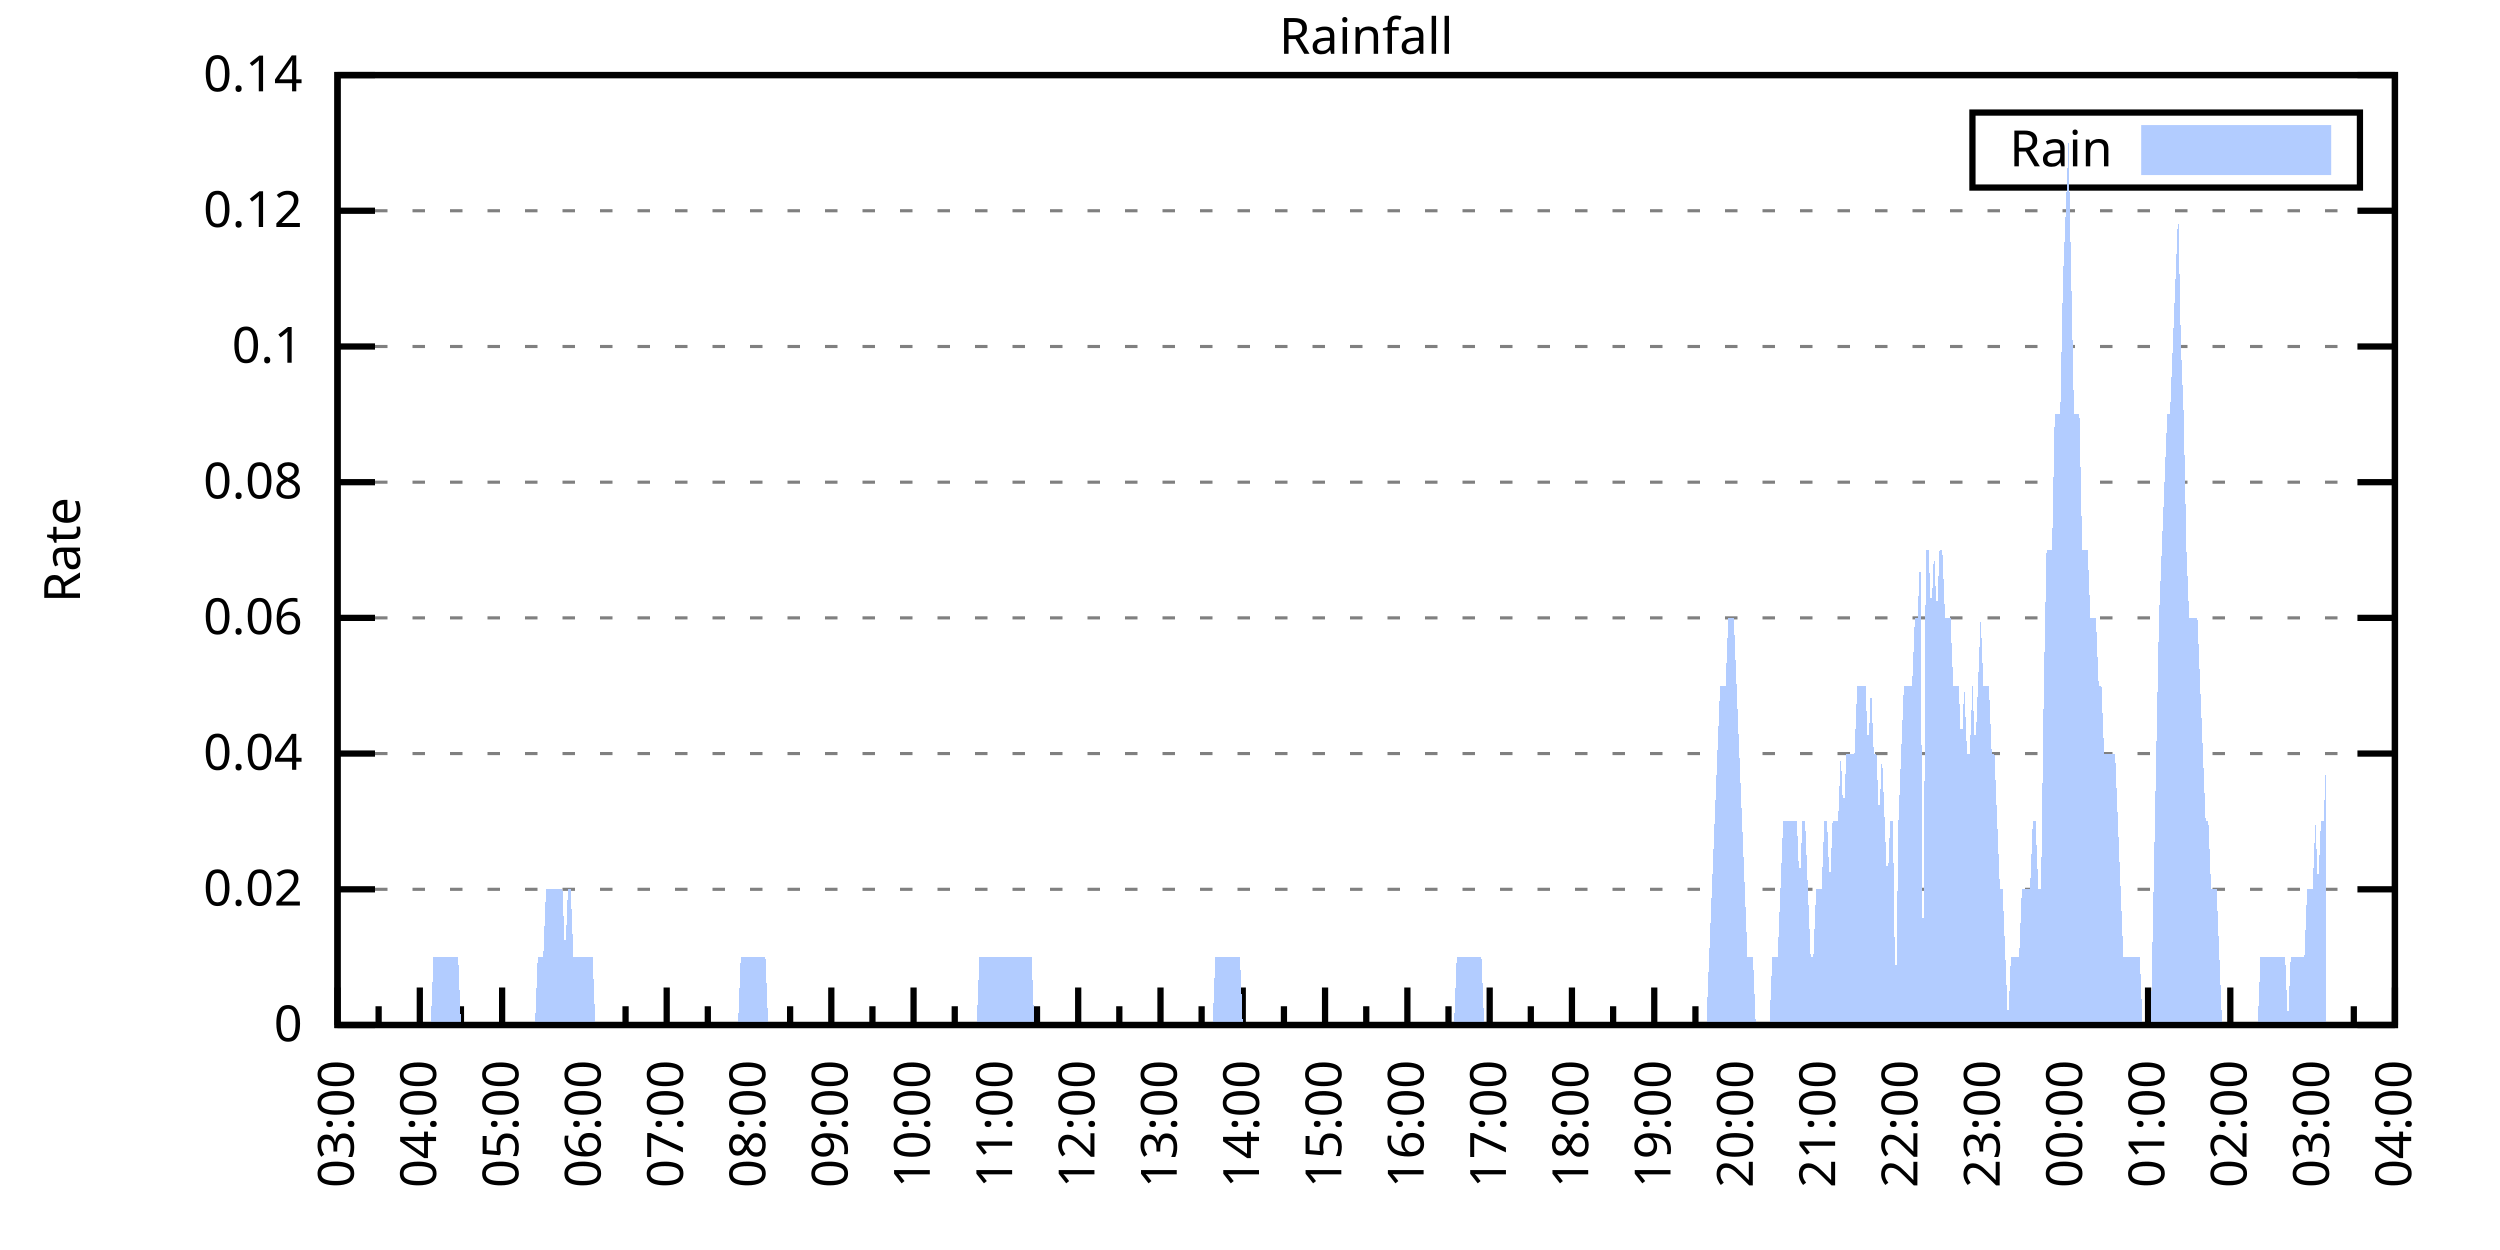
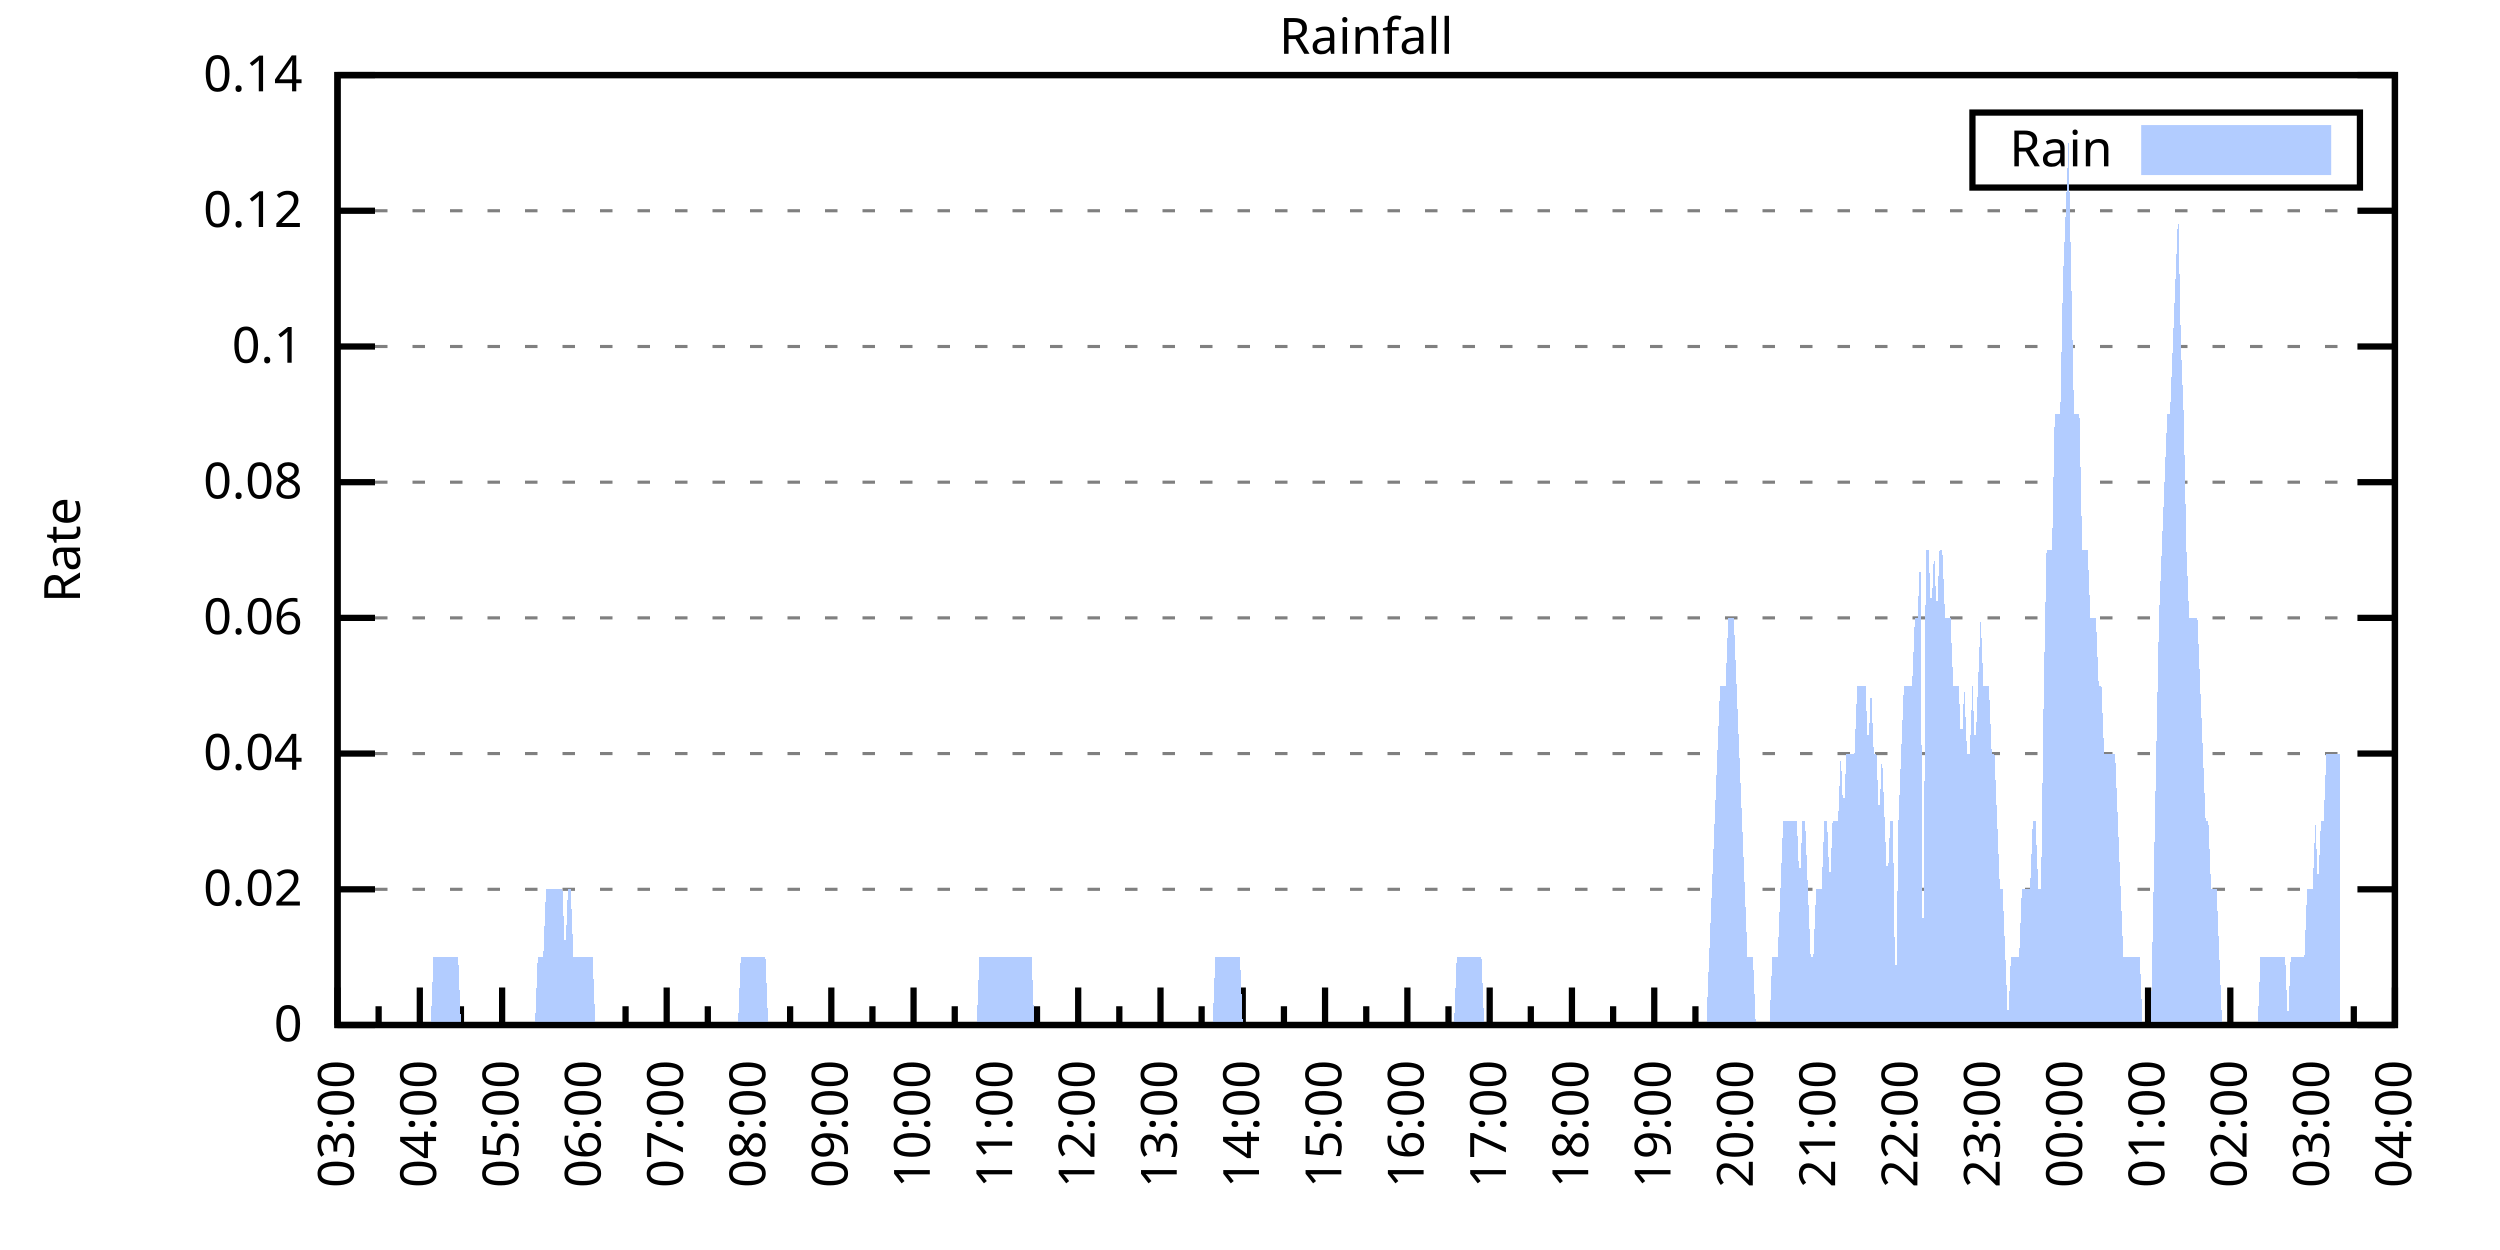
<svg xmlns="http://www.w3.org/2000/svg" xmlns:xlink="http://www.w3.org/1999/xlink" width="400" height="200" viewBox="0 0 400 200">
  <g id="gnuplot_canvas">
    <rect x="0" y="0" width="400" height="200" fill="none" />
    <defs>
      <circle id="gpDot" r="0.5" stroke-width="0.5" stroke="currentColor" />
      <path id="gpPt0" stroke-width="0.333" stroke="currentColor" d="M-1,0 h2 M0,-1 v2" />
      <path id="gpPt1" stroke-width="0.333" stroke="currentColor" d="M-1,-1 L1,1 M1,-1 L-1,1" />
      <path id="gpPt2" stroke-width="0.333" stroke="currentColor" d="M-1,0 L1,0 M0,-1 L0,1 M-1,-1 L1,1 M-1,1 L1,-1" />
      <rect id="gpPt3" stroke-width="0.333" stroke="currentColor" x="-1" y="-1" width="2" height="2" />
      <rect id="gpPt4" stroke-width="0.333" stroke="currentColor" fill="currentColor" x="-1" y="-1" width="2" height="2" />
      <circle id="gpPt5" stroke-width="0.333" stroke="currentColor" cx="0" cy="0" r="1" />
      <use xlink:href="#gpPt5" id="gpPt6" fill="currentColor" stroke="none" />
      <path id="gpPt7" stroke-width="0.333" stroke="currentColor" d="M0,-1.33 L-1.33,0.67 L1.33,0.67 z" />
      <use xlink:href="#gpPt7" id="gpPt8" fill="currentColor" stroke="none" />
      <use xlink:href="#gpPt7" id="gpPt9" stroke="currentColor" transform="rotate(180)" />
      <use xlink:href="#gpPt9" id="gpPt10" fill="currentColor" stroke="none" />
      <use xlink:href="#gpPt3" id="gpPt11" stroke="currentColor" transform="rotate(45)" />
      <use xlink:href="#gpPt11" id="gpPt12" fill="currentColor" stroke="none" />
      <path id="gpPt13" stroke-width="0.333" stroke="currentColor" d="M0,1.330 L1.265,0.411 L0.782,-1.067 L-0.782,-1.076 L-1.265,0.411 z" />
      <use xlink:href="#gpPt13" id="gpPt14" fill="currentColor" stroke="none" />
      <filter id="textbox" filterUnits="objectBoundingBox" x="0" y="0" height="1" width="1">
        <feFlood flood-color="white" flood-opacity="1" result="bgnd" />
        <feComposite in="SourceGraphic" in2="bgnd" operator="atop" />
      </filter>
      <filter id="greybox" filterUnits="objectBoundingBox" x="0" y="0" height="1" width="1">
        <feFlood flood-color="lightgrey" flood-opacity="1" result="grey" />
        <feComposite in="SourceGraphic" in2="grey" operator="atop" />
      </filter>
    </defs>
    <g fill="none" color="white" stroke="currentColor" stroke-width="1.00" stroke-linecap="butt" stroke-linejoin="miter">
</g>
    <g fill="none" color="black" stroke="currentColor" stroke-width="1.00" stroke-linecap="butt" stroke-linejoin="miter">
      <g stroke="none" shape-rendering="crispEdges">
        <polygon fill="rgb(255, 255, 255)" points="54.00,164.00 383.18,164.00 383.18,12.02 54.00,12.02 " />
      </g>
    </g>
    <g fill="none" color="black" stroke="currentColor" stroke-width="1.00" stroke-linecap="butt" stroke-linejoin="miter">
</g>
    <g fill="none" color="black" stroke="black" stroke-width="0.50" stroke-linecap="butt" stroke-linejoin="miter">
</g>
    <g fill="none" color="gray" stroke="currentColor" stroke-width="0.50" stroke-linecap="butt" stroke-linejoin="miter">
      <path stroke="gray" stroke-dasharray="2,4" class="gridline" d="M54.00,164.00 L383.19,164.00  " />
    </g>
    <g fill="none" color="gray" stroke="gray" stroke-width="1.00" stroke-linecap="butt" stroke-linejoin="miter">
</g>
    <g fill="none" color="black" stroke="currentColor" stroke-width="1.00" stroke-linecap="butt" stroke-linejoin="miter">
      <path stroke="black" d="M54.00,164.00 L60.00,164.00 M383.19,164.00 L377.19,164.00  " />
      <g transform="translate(48.40,166.60)" stroke="none" fill="black" font-family="Sans" font-size="8.00" text-anchor="end">
        <text>
          <tspan font-family="Sans"> 0</tspan>
        </text>
      </g>
    </g>
    <g fill="none" color="black" stroke="currentColor" stroke-width="1.00" stroke-linecap="butt" stroke-linejoin="miter">
</g>
    <g fill="none" color="black" stroke="black" stroke-width="0.50" stroke-linecap="butt" stroke-linejoin="miter">
</g>
    <g fill="none" color="gray" stroke="currentColor" stroke-width="0.50" stroke-linecap="butt" stroke-linejoin="miter">
      <path stroke="gray" stroke-dasharray="2,4" class="gridline" d="M54.00,142.29 L383.19,142.29  " />
    </g>
    <g fill="none" color="gray" stroke="gray" stroke-width="1.00" stroke-linecap="butt" stroke-linejoin="miter">
</g>
    <g fill="none" color="black" stroke="currentColor" stroke-width="1.00" stroke-linecap="butt" stroke-linejoin="miter">
      <path stroke="black" d="M54.00,142.29 L60.00,142.29 M383.19,142.29 L377.19,142.29  " />
      <g transform="translate(48.40,144.89)" stroke="none" fill="black" font-family="Sans" font-size="8.00" text-anchor="end">
        <text>
          <tspan font-family="Sans"> 0.02</tspan>
        </text>
      </g>
    </g>
    <g fill="none" color="black" stroke="currentColor" stroke-width="1.00" stroke-linecap="butt" stroke-linejoin="miter">
</g>
    <g fill="none" color="black" stroke="black" stroke-width="0.50" stroke-linecap="butt" stroke-linejoin="miter">
</g>
    <g fill="none" color="gray" stroke="currentColor" stroke-width="0.50" stroke-linecap="butt" stroke-linejoin="miter">
      <path stroke="gray" stroke-dasharray="2,4" class="gridline" d="M54.00,120.57 L383.19,120.57  " />
    </g>
    <g fill="none" color="gray" stroke="gray" stroke-width="1.00" stroke-linecap="butt" stroke-linejoin="miter">
</g>
    <g fill="none" color="black" stroke="currentColor" stroke-width="1.00" stroke-linecap="butt" stroke-linejoin="miter">
      <path stroke="black" d="M54.00,120.57 L60.00,120.57 M383.19,120.57 L377.19,120.57  " />
      <g transform="translate(48.40,123.17)" stroke="none" fill="black" font-family="Sans" font-size="8.00" text-anchor="end">
        <text>
          <tspan font-family="Sans"> 0.04</tspan>
        </text>
      </g>
    </g>
    <g fill="none" color="black" stroke="currentColor" stroke-width="1.00" stroke-linecap="butt" stroke-linejoin="miter">
</g>
    <g fill="none" color="black" stroke="black" stroke-width="0.50" stroke-linecap="butt" stroke-linejoin="miter">
</g>
    <g fill="none" color="gray" stroke="currentColor" stroke-width="0.50" stroke-linecap="butt" stroke-linejoin="miter">
      <path stroke="gray" stroke-dasharray="2,4" class="gridline" d="M54.00,98.86 L383.19,98.86  " />
    </g>
    <g fill="none" color="gray" stroke="gray" stroke-width="1.00" stroke-linecap="butt" stroke-linejoin="miter">
</g>
    <g fill="none" color="black" stroke="currentColor" stroke-width="1.00" stroke-linecap="butt" stroke-linejoin="miter">
      <path stroke="black" d="M54.00,98.86 L60.00,98.86 M383.19,98.86 L377.19,98.86  " />
      <g transform="translate(48.40,101.46)" stroke="none" fill="black" font-family="Sans" font-size="8.00" text-anchor="end">
        <text>
          <tspan font-family="Sans"> 0.06</tspan>
        </text>
      </g>
    </g>
    <g fill="none" color="black" stroke="currentColor" stroke-width="1.00" stroke-linecap="butt" stroke-linejoin="miter">
</g>
    <g fill="none" color="black" stroke="black" stroke-width="0.50" stroke-linecap="butt" stroke-linejoin="miter">
</g>
    <g fill="none" color="gray" stroke="currentColor" stroke-width="0.50" stroke-linecap="butt" stroke-linejoin="miter">
      <path stroke="gray" stroke-dasharray="2,4" class="gridline" d="M54.00,77.15 L383.19,77.15  " />
    </g>
    <g fill="none" color="gray" stroke="gray" stroke-width="1.00" stroke-linecap="butt" stroke-linejoin="miter">
</g>
    <g fill="none" color="black" stroke="currentColor" stroke-width="1.00" stroke-linecap="butt" stroke-linejoin="miter">
      <path stroke="black" d="M54.00,77.15 L60.00,77.15 M383.19,77.15 L377.19,77.15  " />
      <g transform="translate(48.40,79.75)" stroke="none" fill="black" font-family="Sans" font-size="8.00" text-anchor="end">
        <text>
          <tspan font-family="Sans"> 0.08</tspan>
        </text>
      </g>
    </g>
    <g fill="none" color="black" stroke="currentColor" stroke-width="1.00" stroke-linecap="butt" stroke-linejoin="miter">
</g>
    <g fill="none" color="black" stroke="black" stroke-width="0.50" stroke-linecap="butt" stroke-linejoin="miter">
</g>
    <g fill="none" color="gray" stroke="currentColor" stroke-width="0.50" stroke-linecap="butt" stroke-linejoin="miter">
      <path stroke="gray" stroke-dasharray="2,4" class="gridline" d="M54.00,55.44 L383.19,55.44  " />
    </g>
    <g fill="none" color="gray" stroke="gray" stroke-width="1.00" stroke-linecap="butt" stroke-linejoin="miter">
</g>
    <g fill="none" color="black" stroke="currentColor" stroke-width="1.00" stroke-linecap="butt" stroke-linejoin="miter">
      <path stroke="black" d="M54.00,55.44 L60.00,55.44 M383.19,55.44 L377.19,55.44  " />
      <g transform="translate(48.40,58.04)" stroke="none" fill="black" font-family="Sans" font-size="8.00" text-anchor="end">
        <text>
          <tspan font-family="Sans"> 0.1</tspan>
        </text>
      </g>
    </g>
    <g fill="none" color="black" stroke="currentColor" stroke-width="1.00" stroke-linecap="butt" stroke-linejoin="miter">
</g>
    <g fill="none" color="black" stroke="black" stroke-width="0.50" stroke-linecap="butt" stroke-linejoin="miter">
</g>
    <g fill="none" color="gray" stroke="currentColor" stroke-width="0.50" stroke-linecap="butt" stroke-linejoin="miter">
      <path stroke="gray" stroke-dasharray="2,4" class="gridline" d="M54.00,33.72 L383.19,33.72  " />
    </g>
    <g fill="none" color="gray" stroke="gray" stroke-width="1.00" stroke-linecap="butt" stroke-linejoin="miter">
</g>
    <g fill="none" color="black" stroke="currentColor" stroke-width="1.00" stroke-linecap="butt" stroke-linejoin="miter">
      <path stroke="black" d="M54.00,33.72 L60.00,33.72 M383.19,33.72 L377.19,33.72  " />
      <g transform="translate(48.40,36.32)" stroke="none" fill="black" font-family="Sans" font-size="8.00" text-anchor="end">
        <text>
          <tspan font-family="Sans"> 0.12</tspan>
        </text>
      </g>
    </g>
    <g fill="none" color="black" stroke="currentColor" stroke-width="1.00" stroke-linecap="butt" stroke-linejoin="miter">
</g>
    <g fill="none" color="black" stroke="black" stroke-width="0.50" stroke-linecap="butt" stroke-linejoin="miter">
</g>
    <g fill="none" color="gray" stroke="currentColor" stroke-width="0.50" stroke-linecap="butt" stroke-linejoin="miter">
      <path stroke="gray" stroke-dasharray="2,4" class="gridline" d="M54.00,12.01 L383.19,12.01  " />
    </g>
    <g fill="none" color="gray" stroke="gray" stroke-width="1.00" stroke-linecap="butt" stroke-linejoin="miter">
</g>
    <g fill="none" color="black" stroke="currentColor" stroke-width="1.00" stroke-linecap="butt" stroke-linejoin="miter">
      <path stroke="black" d="M54.00,12.01 L60.00,12.01 M383.19,12.01 L377.19,12.01  " />
      <g transform="translate(48.40,14.61)" stroke="none" fill="black" font-family="Sans" font-size="8.00" text-anchor="end">
        <text>
          <tspan font-family="Sans"> 0.14</tspan>
        </text>
      </g>
    </g>
    <g fill="none" color="black" stroke="currentColor" stroke-width="1.00" stroke-linecap="butt" stroke-linejoin="miter">
      <path stroke="black" d="M54.00,164.00 L54.00,158.00  " />
      <g transform="translate(56.60,169.60) rotate(270)" stroke="none" fill="black" font-family="Sans" font-size="8.00" text-anchor="end">
        <text>
          <tspan font-family="Sans">03:00</tspan>
        </text>
      </g>
    </g>
    <g fill="none" color="black" stroke="currentColor" stroke-width="1.00" stroke-linecap="butt" stroke-linejoin="miter">
      <path stroke="black" d="M60.58,164.00 L60.58,161.00 M67.17,164.00 L67.17,158.00  " />
      <g transform="translate(69.77,169.60) rotate(270)" stroke="none" fill="black" font-family="Sans" font-size="8.00" text-anchor="end">
        <text>
          <tspan font-family="Sans">04:00</tspan>
        </text>
      </g>
    </g>
    <g fill="none" color="black" stroke="currentColor" stroke-width="1.00" stroke-linecap="butt" stroke-linejoin="miter">
      <path stroke="black" d="M73.75,164.00 L73.75,161.00 M80.34,164.00 L80.34,158.00  " />
      <g transform="translate(82.94,169.60) rotate(270)" stroke="none" fill="black" font-family="Sans" font-size="8.00" text-anchor="end">
        <text>
          <tspan font-family="Sans">05:00</tspan>
        </text>
      </g>
    </g>
    <g fill="none" color="black" stroke="currentColor" stroke-width="1.00" stroke-linecap="butt" stroke-linejoin="miter">
      <path stroke="black" d="M86.92,164.00 L86.92,161.00 M93.50,164.00 L93.50,158.00  " />
      <g transform="translate(96.10,169.60) rotate(270)" stroke="none" fill="black" font-family="Sans" font-size="8.00" text-anchor="end">
        <text>
          <tspan font-family="Sans">06:00</tspan>
        </text>
      </g>
    </g>
    <g fill="none" color="black" stroke="currentColor" stroke-width="1.00" stroke-linecap="butt" stroke-linejoin="miter">
      <path stroke="black" d="M100.09,164.00 L100.09,161.00 M106.67,164.00 L106.67,158.00  " />
      <g transform="translate(109.27,169.60) rotate(270)" stroke="none" fill="black" font-family="Sans" font-size="8.00" text-anchor="end">
        <text>
          <tspan font-family="Sans">07:00</tspan>
        </text>
      </g>
    </g>
    <g fill="none" color="black" stroke="currentColor" stroke-width="1.00" stroke-linecap="butt" stroke-linejoin="miter">
      <path stroke="black" d="M113.25,164.00 L113.25,161.00 M119.84,164.00 L119.84,158.00  " />
      <g transform="translate(122.44,169.60) rotate(270)" stroke="none" fill="black" font-family="Sans" font-size="8.00" text-anchor="end">
        <text>
          <tspan font-family="Sans">08:00</tspan>
        </text>
      </g>
    </g>
    <g fill="none" color="black" stroke="currentColor" stroke-width="1.00" stroke-linecap="butt" stroke-linejoin="miter">
      <path stroke="black" d="M126.42,164.00 L126.42,161.00 M133.01,164.00 L133.01,158.00  " />
      <g transform="translate(135.61,169.60) rotate(270)" stroke="none" fill="black" font-family="Sans" font-size="8.00" text-anchor="end">
        <text>
          <tspan font-family="Sans">09:00</tspan>
        </text>
      </g>
    </g>
    <g fill="none" color="black" stroke="currentColor" stroke-width="1.00" stroke-linecap="butt" stroke-linejoin="miter">
      <path stroke="black" d="M139.59,164.00 L139.59,161.00 M146.17,164.00 L146.17,158.00  " />
      <g transform="translate(148.77,169.60) rotate(270)" stroke="none" fill="black" font-family="Sans" font-size="8.00" text-anchor="end">
        <text>
          <tspan font-family="Sans">10:00</tspan>
        </text>
      </g>
    </g>
    <g fill="none" color="black" stroke="currentColor" stroke-width="1.00" stroke-linecap="butt" stroke-linejoin="miter">
      <path stroke="black" d="M152.76,164.00 L152.76,161.00 M159.34,164.00 L159.34,158.00  " />
      <g transform="translate(161.94,169.60) rotate(270)" stroke="none" fill="black" font-family="Sans" font-size="8.00" text-anchor="end">
        <text>
          <tspan font-family="Sans">11:00</tspan>
        </text>
      </g>
    </g>
    <g fill="none" color="black" stroke="currentColor" stroke-width="1.00" stroke-linecap="butt" stroke-linejoin="miter">
      <path stroke="black" d="M165.92,164.00 L165.92,161.00 M172.51,164.00 L172.51,158.00  " />
      <g transform="translate(175.11,169.60) rotate(270)" stroke="none" fill="black" font-family="Sans" font-size="8.00" text-anchor="end">
        <text>
          <tspan font-family="Sans">12:00</tspan>
        </text>
      </g>
    </g>
    <g fill="none" color="black" stroke="currentColor" stroke-width="1.00" stroke-linecap="butt" stroke-linejoin="miter">
      <path stroke="black" d="M179.09,164.00 L179.09,161.00 M185.68,164.00 L185.68,158.00  " />
      <g transform="translate(188.28,169.60) rotate(270)" stroke="none" fill="black" font-family="Sans" font-size="8.00" text-anchor="end">
        <text>
          <tspan font-family="Sans">13:00</tspan>
        </text>
      </g>
    </g>
    <g fill="none" color="black" stroke="currentColor" stroke-width="1.00" stroke-linecap="butt" stroke-linejoin="miter">
      <path stroke="black" d="M192.26,164.00 L192.26,161.00 M198.84,164.00 L198.84,158.00  " />
      <g transform="translate(201.44,169.60) rotate(270)" stroke="none" fill="black" font-family="Sans" font-size="8.00" text-anchor="end">
        <text>
          <tspan font-family="Sans">14:00</tspan>
        </text>
      </g>
    </g>
    <g fill="none" color="black" stroke="currentColor" stroke-width="1.00" stroke-linecap="butt" stroke-linejoin="miter">
      <path stroke="black" d="M205.43,164.00 L205.43,161.00 M212.01,164.00 L212.01,158.00  " />
      <g transform="translate(214.61,169.60) rotate(270)" stroke="none" fill="black" font-family="Sans" font-size="8.00" text-anchor="end">
        <text>
          <tspan font-family="Sans">15:00</tspan>
        </text>
      </g>
    </g>
    <g fill="none" color="black" stroke="currentColor" stroke-width="1.00" stroke-linecap="butt" stroke-linejoin="miter">
      <path stroke="black" d="M218.60,164.00 L218.60,161.00 M225.18,164.00 L225.18,158.00  " />
      <g transform="translate(227.78,169.60) rotate(270)" stroke="none" fill="black" font-family="Sans" font-size="8.00" text-anchor="end">
        <text>
          <tspan font-family="Sans">16:00</tspan>
        </text>
      </g>
    </g>
    <g fill="none" color="black" stroke="currentColor" stroke-width="1.00" stroke-linecap="butt" stroke-linejoin="miter">
      <path stroke="black" d="M231.76,164.00 L231.76,161.00 M238.35,164.00 L238.35,158.00  " />
      <g transform="translate(240.95,169.60) rotate(270)" stroke="none" fill="black" font-family="Sans" font-size="8.00" text-anchor="end">
        <text>
          <tspan font-family="Sans">17:00</tspan>
        </text>
      </g>
    </g>
    <g fill="none" color="black" stroke="currentColor" stroke-width="1.00" stroke-linecap="butt" stroke-linejoin="miter">
      <path stroke="black" d="M244.93,164.00 L244.93,161.00 M251.51,164.00 L251.51,158.00  " />
      <g transform="translate(254.11,169.60) rotate(270)" stroke="none" fill="black" font-family="Sans" font-size="8.00" text-anchor="end">
        <text>
          <tspan font-family="Sans">18:00</tspan>
        </text>
      </g>
    </g>
    <g fill="none" color="black" stroke="currentColor" stroke-width="1.00" stroke-linecap="butt" stroke-linejoin="miter">
      <path stroke="black" d="M258.10,164.00 L258.10,161.00 M264.68,164.00 L264.68,158.00  " />
      <g transform="translate(267.28,169.60) rotate(270)" stroke="none" fill="black" font-family="Sans" font-size="8.00" text-anchor="end">
        <text>
          <tspan font-family="Sans">19:00</tspan>
        </text>
      </g>
    </g>
    <g fill="none" color="black" stroke="currentColor" stroke-width="1.00" stroke-linecap="butt" stroke-linejoin="miter">
      <path stroke="black" d="M271.27,164.00 L271.27,161.00 M277.85,164.00 L277.85,158.00  " />
      <g transform="translate(280.45,169.60) rotate(270)" stroke="none" fill="black" font-family="Sans" font-size="8.00" text-anchor="end">
        <text>
          <tspan font-family="Sans">20:00</tspan>
        </text>
      </g>
    </g>
    <g fill="none" color="black" stroke="currentColor" stroke-width="1.00" stroke-linecap="butt" stroke-linejoin="miter">
      <path stroke="black" d="M284.43,164.00 L284.43,161.00 M291.02,164.00 L291.02,158.00  " />
      <g transform="translate(293.62,169.60) rotate(270)" stroke="none" fill="black" font-family="Sans" font-size="8.00" text-anchor="end">
        <text>
          <tspan font-family="Sans">21:00</tspan>
        </text>
      </g>
    </g>
    <g fill="none" color="black" stroke="currentColor" stroke-width="1.00" stroke-linecap="butt" stroke-linejoin="miter">
      <path stroke="black" d="M297.60,164.00 L297.60,161.00 M304.18,164.00 L304.18,158.00  " />
      <g transform="translate(306.78,169.60) rotate(270)" stroke="none" fill="black" font-family="Sans" font-size="8.00" text-anchor="end">
        <text>
          <tspan font-family="Sans">22:00</tspan>
        </text>
      </g>
    </g>
    <g fill="none" color="black" stroke="currentColor" stroke-width="1.00" stroke-linecap="butt" stroke-linejoin="miter">
      <path stroke="black" d="M310.77,164.00 L310.77,161.00 M317.35,164.00 L317.35,158.00  " />
      <g transform="translate(319.95,169.60) rotate(270)" stroke="none" fill="black" font-family="Sans" font-size="8.00" text-anchor="end">
        <text>
          <tspan font-family="Sans">23:00</tspan>
        </text>
      </g>
    </g>
    <g fill="none" color="black" stroke="currentColor" stroke-width="1.00" stroke-linecap="butt" stroke-linejoin="miter">
      <path stroke="black" d="M323.94,164.00 L323.94,161.00 M330.52,164.00 L330.52,158.00  " />
      <g transform="translate(333.12,169.60) rotate(270)" stroke="none" fill="black" font-family="Sans" font-size="8.00" text-anchor="end">
        <text>
          <tspan font-family="Sans">00:00</tspan>
        </text>
      </g>
    </g>
    <g fill="none" color="black" stroke="currentColor" stroke-width="1.00" stroke-linecap="butt" stroke-linejoin="miter">
      <path stroke="black" d="M337.10,164.00 L337.10,161.00 M343.69,164.00 L343.69,158.00  " />
      <g transform="translate(346.29,169.60) rotate(270)" stroke="none" fill="black" font-family="Sans" font-size="8.00" text-anchor="end">
        <text>
          <tspan font-family="Sans">01:00</tspan>
        </text>
      </g>
    </g>
    <g fill="none" color="black" stroke="currentColor" stroke-width="1.00" stroke-linecap="butt" stroke-linejoin="miter">
      <path stroke="black" d="M350.27,164.00 L350.27,161.00 M356.85,164.00 L356.85,158.00  " />
      <g transform="translate(359.45,169.60) rotate(270)" stroke="none" fill="black" font-family="Sans" font-size="8.00" text-anchor="end">
        <text>
          <tspan font-family="Sans">02:00</tspan>
        </text>
      </g>
    </g>
    <g fill="none" color="black" stroke="currentColor" stroke-width="1.00" stroke-linecap="butt" stroke-linejoin="miter">
      <path stroke="black" d="M363.44,164.00 L363.44,161.00 M370.02,164.00 L370.02,158.00  " />
      <g transform="translate(372.62,169.60) rotate(270)" stroke="none" fill="black" font-family="Sans" font-size="8.00" text-anchor="end">
        <text>
          <tspan font-family="Sans">03:00</tspan>
        </text>
      </g>
    </g>
    <g fill="none" color="black" stroke="currentColor" stroke-width="1.00" stroke-linecap="butt" stroke-linejoin="miter">
      <path stroke="black" d="M376.61,164.00 L376.61,161.00 M383.19,164.00 L383.19,158.00  " />
      <g transform="translate(385.79,169.60) rotate(270)" stroke="none" fill="black" font-family="Sans" font-size="8.00" text-anchor="end">
        <text>
          <tspan font-family="Sans">04:00</tspan>
        </text>
      </g>
    </g>
    <g fill="none" color="black" stroke="currentColor" stroke-width="1.00" stroke-linecap="butt" stroke-linejoin="miter">
</g>
    <g fill="none" color="black" stroke="currentColor" stroke-width="1.00" stroke-linecap="butt" stroke-linejoin="miter">
      <path stroke="black" d="M54.00,12.01 L54.00,164.00 L383.19,164.00 L383.19,12.01 L54.00,12.01 Z  " />
    </g>
    <g fill="none" color="black" stroke="currentColor" stroke-width="1.00" stroke-linecap="butt" stroke-linejoin="miter">
      <g transform="translate(12.80,88.01) rotate(270)" stroke="none" fill="black" font-family="Sans" font-size="8.00" text-anchor="middle">
        <text>
          <tspan font-family="Sans">Rate</tspan>
        </text>
      </g>
    </g>
    <g fill="none" color="black" stroke="currentColor" stroke-width="1.00" stroke-linecap="butt" stroke-linejoin="miter">
</g>
    <g fill="none" color="black" stroke="currentColor" stroke-width="1.00" stroke-linecap="butt" stroke-linejoin="miter">
      <path stroke="black" d="M315.59,30.01 L315.59,18.01 L377.59,18.01 L377.59,30.01 L315.59,30.01 Z  " />
    </g>
    <g id="Rainfall_plot_1">
      <g fill="none" color="white" stroke="black" stroke-width="2.00" stroke-linecap="butt" stroke-linejoin="miter">
</g>
      <g fill="none" color="black" stroke="currentColor" stroke-width="2.00" stroke-linecap="butt" stroke-linejoin="miter">
        <g transform="translate(337.99,26.61)" stroke="none" fill="black" font-family="Sans" font-size="8.00" text-anchor="end">
          <text>
            <tspan font-family="Sans">Rain</tspan>
          </text>
        </g>
      </g>
      <g fill="none" color="black" stroke="currentColor" stroke-width="2.00" stroke-linecap="butt" stroke-linejoin="miter">
        <g stroke="none" shape-rendering="crispEdges">
          <polygon fill="rgb(178, 204, 255)" points="343.59,27.01 371.99,27.01 371.99,21.01 343.59,21.01 " />
        </g>
        <path stroke="rgb(178, 204, 255)" d="M343.59,27.01 L371.99,27.01 L371.99,21.01 L343.59,21.01 L343.59,27.01 Z  " />
      </g>
      <g fill="none" color="black" stroke="currentColor" stroke-width="2.00" stroke-linecap="butt" stroke-linejoin="miter">
        <g stroke="none" shape-rendering="crispEdges">
-           <polygon fill="rgb(178, 204, 255)" points="56.63,164.00 57.07,164.00 57.51,164.00 57.95,164.00 58.39,164.00 58.83,164.00 59.27,164.00 59.71,164.00 60.14,164.00 60.58,164.00 61.02,164.00 61.46,164.00 61.90,164.00 62.34,164.00 62.78,164.00 63.22,164.00 63.66,164.00 64.10,164.00 64.53,164.00 64.97,164.00 65.41,164.00 65.85,164.00 66.29,164.00 66.73,164.00 67.17,164.00 67.61,164.00 68.05,164.00 68.48,164.00 68.92,164.00 69.36,153.14 69.80,153.14 70.24,153.14 70.68,153.14 71.12,153.14 71.56,153.14 72.00,153.14 72.43,153.14 72.87,153.14 73.31,153.14 73.75,164.00 74.19,164.00 74.63,164.00 75.07,164.00 75.51,164.00 75.95,164.00 76.38,164.00 76.82,164.00 77.26,164.00 77.70,164.00 78.14,164.00 78.58,164.00 79.02,164.00 79.46,164.00 79.90,164.00 80.34,164.00 80.77,164.00 81.21,164.00 81.65,164.00 82.09,164.00 82.53,164.00 82.97,164.00 83.41,164.00 83.85,164.00 84.29,164.00 84.72,164.00 85.16,164.00 85.60,164.00 86.04,153.14 86.48,153.14 86.92,153.14 87.36,142.29 87.80,142.29 88.24,142.29 88.67,142.29 89.11,142.29 89.55,142.29 89.99,142.29 90.43,153.14 90.87,142.29 91.31,142.29 91.75,153.14 92.19,153.14 92.62,153.14 93.06,153.14 93.50,153.14 93.94,153.14 94.38,153.14 94.82,153.14 95.26,164.00 95.70,164.00 96.14,164.00 96.58,164.00 97.01,164.00 97.45,164.00 97.89,164.00 98.33,164.00 98.77,164.00 99.21,164.00 99.65,164.00 100.09,164.00 100.53,164.00 100.96,164.00 101.40,164.00 101.84,164.00 102.28,164.00 102.72,164.00 103.16,164.00 103.60,164.00 104.04,164.00 104.48,164.00 104.91,164.00 105.35,164.00 105.79,164.00 106.23,164.00 106.67,164.00 107.11,164.00 107.55,164.00 107.99,164.00 108.43,164.00 108.87,164.00 109.30,164.00 109.74,164.00 110.18,164.00 110.62,164.00 111.06,164.00 111.50,164.00 111.94,164.00 112.38,164.00 112.82,164.00 113.25,164.00 113.69,164.00 114.13,164.00 114.57,164.00 115.01,164.00 115.45,164.00 115.89,164.00 116.33,164.00 116.77,164.00 117.20,164.00 117.64,164.00 118.08,164.00 118.52,153.14 118.96,153.14 119.40,153.14 119.84,153.14 120.28,153.14 120.72,153.14 121.15,153.14 121.59,153.14 122.03,153.14 122.47,153.14 122.91,164.00 123.35,164.00 123.79,164.00 124.23,164.00 124.67,164.00 125.11,164.00 125.54,164.00 125.98,164.00 126.42,164.00 126.86,164.00 127.30,164.00 127.74,164.00 128.18,164.00 128.62,164.00 129.06,164.00 129.49,164.00 129.93,164.00 130.37,164.00 130.81,164.00 131.25,164.00 131.69,164.00 132.13,164.00 132.57,164.00 133.01,164.00 133.44,164.00 133.88,164.00 134.32,164.00 134.76,164.00 135.20,164.00 135.64,164.00 136.08,164.00 136.52,164.00 136.96,164.00 137.39,164.00 137.83,164.00 138.27,164.00 138.71,164.00 139.15,164.00 139.59,164.00 140.03,164.00 140.47,164.00 140.91,164.00 141.35,164.00 141.78,164.00 142.22,164.00 142.66,164.00 143.10,164.00 143.54,164.00 143.98,164.00 144.42,164.00 144.86,164.00 145.30,164.00 145.73,164.00 146.17,164.00 146.61,164.00 147.05,164.00 147.49,164.00 147.93,164.00 148.37,164.00 148.81,164.00 149.25,164.00 149.68,164.00 150.12,164.00 150.56,164.00 151.00,164.00 151.44,164.00 151.88,164.00 152.32,164.00 152.76,164.00 153.20,164.00 153.63,164.00 154.07,164.00 154.51,164.00 154.95,164.00 155.39,164.00 155.83,164.00 156.27,164.00 156.71,153.14 157.15,153.14 157.59,153.14 158.02,153.14 158.46,153.14 158.90,153.14 159.34,153.14 159.78,153.14 160.22,153.14 160.66,153.14 161.10,153.14 161.54,153.14 161.97,153.14 162.41,153.14 162.85,153.14 163.29,153.14 163.73,153.14 164.17,153.14 164.61,153.14 165.05,153.14 165.49,164.00 165.92,164.00 166.36,164.00 166.80,164.00 167.24,164.00 167.68,164.00 168.12,164.00 168.56,164.00 169.00,164.00 169.44,164.00 169.87,164.00 170.31,164.00 170.75,164.00 171.19,164.00 171.63,164.00 172.07,164.00 172.51,164.00 172.95,164.00 173.39,164.00 173.83,164.00 174.26,164.00 174.70,164.00 175.14,164.00 175.58,164.00 176.02,164.00 176.46,164.00 176.90,164.00 177.34,164.00 177.78,164.00 178.21,164.00 178.65,164.00 179.09,164.00 179.53,164.00 179.97,164.00 180.41,164.00 180.85,164.00 181.29,164.00 181.73,164.00 182.16,164.00 182.60,164.00 183.04,164.00 183.48,164.00 183.92,164.00 184.36,164.00 184.80,164.00 185.24,164.00 185.68,164.00 186.11,164.00 186.55,164.00 186.99,164.00 187.43,164.00 187.87,164.00 188.31,164.00 188.75,164.00 189.19,164.00 189.63,164.00 190.07,164.00 190.50,164.00 190.94,164.00 191.38,164.00 191.82,164.00 192.26,164.00 192.70,164.00 193.14,164.00 193.58,164.00 194.02,164.00 194.45,153.14 194.89,153.14 195.33,153.14 195.77,153.14 196.21,153.14 196.65,153.14 197.09,153.14 197.53,153.14 197.97,153.14 198.40,153.14 198.84,164.00 199.28,164.00 199.72,164.00 200.16,164.00 200.60,164.00 201.04,164.00 201.48,164.00 201.92,164.00 202.35,164.00 202.79,164.00 203.23,164.00 203.67,164.00 204.11,164.00 204.55,164.00 204.99,164.00 205.43,164.00 205.87,164.00 206.31,164.00 206.74,164.00 207.18,164.00 207.62,164.00 208.06,164.00 208.50,164.00 208.94,164.00 209.38,164.00 209.82,164.00 210.26,164.00 210.69,164.00 211.13,164.00 211.57,164.00 212.01,164.00 212.45,164.00 212.89,164.00 213.33,164.00 213.77,164.00 214.21,164.00 214.64,164.00 215.08,164.00 215.52,164.00 215.96,164.00 216.40,164.00 216.84,164.00 217.28,164.00 217.72,164.00 218.16,164.00 218.60,164.00 219.03,164.00 219.47,164.00 219.91,164.00 220.35,164.00 220.79,164.00 221.23,164.00 221.67,164.00 222.11,164.00 222.55,164.00 222.98,164.00 223.42,164.00 223.86,164.00 224.30,164.00 224.74,164.00 225.18,164.00 225.62,164.00 226.06,164.00 226.50,164.00 226.93,164.00 227.37,164.00 227.81,164.00 228.25,164.00 228.69,164.00 229.13,164.00 229.57,164.00 230.01,164.00 230.45,164.00 230.88,164.00 231.32,164.00 231.76,164.00 232.20,164.00 232.64,164.00 233.08,153.14 233.52,153.14 233.96,153.14 234.40,153.14 234.84,153.14 235.27,153.14 235.71,153.14 236.15,153.14 236.59,153.14 237.03,153.14 237.47,164.00 237.91,164.00 238.35,164.00 238.79,164.00 239.22,164.00 239.66,164.00 240.10,164.00 240.54,164.00 240.98,164.00 241.42,164.00 241.86,164.00 242.30,164.00 242.74,164.00 243.17,164.00 243.61,164.00 244.05,164.00 244.49,164.00 244.93,164.00 245.37,164.00 245.81,164.00 246.25,164.00 246.69,164.00 247.12,164.00 247.56,164.00 248.00,164.00 248.44,164.00 248.88,164.00 249.32,164.00 249.76,164.00 250.20,164.00 250.64,164.00 251.08,164.00 251.51,164.00 251.95,164.00 252.39,164.00 252.83,164.00 253.27,164.00 253.71,164.00 254.15,164.00 254.59,164.00 255.03,164.00 255.46,164.00 255.90,164.00 256.34,164.00 256.78,164.00 257.22,164.00 257.66,164.00 258.10,164.00 258.54,164.00 258.98,164.00 259.41,164.00 259.85,164.00 260.29,164.00 260.73,164.00 261.17,164.00 261.61,164.00 262.05,164.00 262.49,164.00 262.93,164.00 263.36,164.00 263.80,164.00 264.24,164.00 264.68,164.00 265.12,164.00 265.56,164.00 266.00,164.00 266.44,164.00 266.88,164.00 267.32,164.00 267.75,164.00 268.19,164.00 268.63,164.00 269.07,164.00 269.51,164.00 269.95,164.00 270.39,164.00 270.83,164.00 271.27,164.00 271.70,164.00 272.14,164.00 272.58,164.00 273.02,164.00 273.46,153.14 273.90,142.29 274.34,131.43 274.78,120.57 275.22,109.72 275.65,109.72 276.09,109.72 276.53,98.86 276.97,98.86 277.41,98.86 277.85,109.72 278.29,120.57 278.73,131.43 279.17,142.29 279.60,153.14 280.04,153.14 280.48,153.14 280.92,164.00 281.36,164.00 281.80,164.00 282.24,164.00 282.68,164.00 283.12,164.00 283.56,153.14 283.99,153.14 284.43,153.14 284.87,142.29 285.31,131.43 285.75,131.43 286.19,131.43 286.63,131.43 287.07,131.43 287.51,131.43 287.94,142.29 288.38,131.43 288.82,131.43 289.26,142.29 289.70,153.14 290.14,153.14 290.58,142.29 291.02,142.29 291.46,142.29 291.89,131.43 292.33,131.43 292.77,142.29 293.21,131.43 293.65,131.43 294.09,131.43 294.53,120.57 294.97,131.43 295.41,120.57 295.84,120.57 296.28,120.57 296.72,120.57 297.16,109.72 297.60,109.72 298.04,109.72 298.48,109.72 298.92,120.57 299.36,109.72 299.80,120.57 300.23,120.57 300.67,131.43 301.11,120.57 301.55,131.43 301.99,142.29 302.43,131.43 302.87,131.43 303.31,164.00 303.75,131.43 304.18,120.57 304.62,109.72 305.06,109.72 305.50,109.72 305.94,109.72 306.38,98.86 306.82,98.86 307.26,88.00 307.70,164.00 308.13,88.00 308.57,88.00 309.01,98.86 309.45,88.00 309.89,98.86 310.33,88.00 310.77,88.00 311.21,98.86 311.65,98.86 312.08,98.86 312.52,109.72 312.96,109.72 313.40,109.72 313.84,120.57 314.28,109.72 314.72,120.57 315.16,120.57 315.60,109.72 316.04,120.57 316.47,109.72 316.91,98.86 317.35,109.72 317.79,109.72 318.23,109.72 318.67,120.57 319.11,120.57 319.55,131.43 319.99,142.29 320.42,142.29 320.86,153.14 321.30,164.00 321.74,153.14 322.18,153.14 322.62,153.14 323.06,153.14 323.50,142.29 323.94,142.29 324.37,142.29 324.81,142.29 325.25,131.43 325.69,131.43 326.13,142.29 326.57,142.29 327.01,109.72 327.45,88.00 327.89,88.00 328.33,88.00 328.76,66.29 329.20,66.29 329.64,66.29 330.08,44.58 330.52,33.72 330.96,22.87 331.40,44.58 331.84,66.29 332.28,66.29 332.71,66.29 333.15,88.00 333.59,88.00 334.03,88.00 334.47,98.86 334.91,98.86 335.35,98.86 335.79,109.72 336.23,109.72 336.66,120.57 337.10,120.57 337.54,120.57 337.98,120.57 338.42,120.57 338.86,131.43 339.30,142.29 339.74,153.14 340.18,153.14 340.61,153.14 341.05,153.14 341.49,153.14 341.93,153.14 342.37,153.14 342.81,164.00 343.25,164.00 343.69,164.00 344.13,164.00 344.57,142.29 345.00,120.57 345.44,98.86 345.88,88.00 346.32,77.15 346.76,66.29 347.20,66.29 347.64,55.44 348.08,44.58 348.52,33.72 348.95,55.44 349.39,66.29 349.83,88.00 350.27,98.86 350.71,98.86 351.15,98.86 351.59,98.86 352.03,109.72 352.47,120.57 352.90,131.43 353.34,131.43 353.78,142.29 354.22,142.29 354.66,142.29 355.10,153.14 355.54,164.00 355.98,164.00 356.42,164.00 356.85,164.00 357.29,164.00 357.73,164.00 358.17,164.00 358.61,164.00 359.05,164.00 359.49,164.00 359.93,164.00 360.37,164.00 360.81,164.00 361.24,164.00 361.68,153.14 362.12,153.14 362.56,153.14 363.00,153.14 363.44,153.14 363.88,153.14 364.32,153.14 364.76,153.14 365.19,153.14 365.63,153.14 366.07,164.00 366.51,153.14 366.95,153.14 367.39,153.14 367.83,153.14 368.27,153.14 368.71,153.14 369.14,142.29 369.58,142.29 370.02,142.29 370.46,131.43 370.90,142.29 371.34,131.43 371.78,131.43 372.22,120.57 372.22,164.00 56.63,164.00 " />
+           <polygon fill="rgb(178, 204, 255)" points="58.83,164.00 59.27,164.00 59.71,164.00 60.14,164.00 60.58,164.00 61.02,164.00 61.46,164.00 61.90,164.00 62.34,164.00 62.78,164.00 63.22,164.00 63.66,164.00 64.10,164.00 64.53,164.00 64.97,164.00 65.41,164.00 65.85,164.00 66.29,164.00 66.73,164.00 67.17,164.00 67.61,164.00 68.05,164.00 68.48,164.00 68.92,164.00 69.36,153.14 69.80,153.14 70.24,153.14 70.68,153.14 71.12,153.14 71.56,153.14 72.00,153.14 72.43,153.14 72.87,153.14 73.31,153.14 73.75,164.00 74.19,164.00 74.63,164.00 75.07,164.00 75.51,164.00 75.95,164.00 76.38,164.00 76.82,164.00 77.26,164.00 77.70,164.00 78.14,164.00 78.58,164.00 79.02,164.00 79.46,164.00 79.90,164.00 80.34,164.00 80.77,164.00 81.21,164.00 81.65,164.00 82.09,164.00 82.53,164.00 82.97,164.00 83.41,164.00 83.85,164.00 84.29,164.00 84.72,164.00 85.16,164.00 85.60,164.00 86.04,153.14 86.48,153.14 86.92,153.14 87.36,142.29 87.80,142.29 88.24,142.29 88.67,142.29 89.11,142.29 89.55,142.29 89.99,142.29 90.43,153.14 90.87,142.29 91.31,142.29 91.75,153.14 92.19,153.14 92.62,153.14 93.06,153.14 93.50,153.14 93.94,153.14 94.38,153.14 94.82,153.14 95.26,164.00 95.70,164.00 96.14,164.00 96.58,164.00 97.01,164.00 97.45,164.00 97.89,164.00 98.33,164.00 98.77,164.00 99.21,164.00 99.65,164.00 100.09,164.00 100.53,164.00 100.96,164.00 101.40,164.00 101.84,164.00 102.28,164.00 102.72,164.00 103.16,164.00 103.60,164.00 104.04,164.00 104.48,164.00 104.91,164.00 105.35,164.00 105.79,164.00 106.23,164.00 106.67,164.00 107.11,164.00 107.55,164.00 107.99,164.00 108.43,164.00 108.87,164.00 109.30,164.00 109.74,164.00 110.18,164.00 110.62,164.00 111.06,164.00 111.50,164.00 111.94,164.00 112.38,164.00 112.82,164.00 113.25,164.00 113.69,164.00 114.13,164.00 114.57,164.00 115.01,164.00 115.45,164.00 115.89,164.00 116.33,164.00 116.77,164.00 117.20,164.00 117.64,164.00 118.08,164.00 118.52,153.14 118.96,153.14 119.40,153.14 119.84,153.14 120.28,153.14 120.72,153.14 121.15,153.14 121.59,153.14 122.03,153.14 122.47,153.14 122.91,164.00 123.35,164.00 123.79,164.00 124.23,164.00 124.67,164.00 125.11,164.00 125.54,164.00 125.98,164.00 126.42,164.00 126.86,164.00 127.30,164.00 127.74,164.00 128.18,164.00 128.62,164.00 129.06,164.00 129.49,164.00 129.93,164.00 130.37,164.00 130.81,164.00 131.25,164.00 131.69,164.00 132.13,164.00 132.57,164.00 133.01,164.00 133.44,164.00 133.88,164.00 134.32,164.00 134.76,164.00 135.20,164.00 135.64,164.00 136.08,164.00 136.52,164.00 136.96,164.00 137.39,164.00 137.83,164.00 138.27,164.00 138.71,164.00 139.15,164.00 139.59,164.00 140.03,164.00 140.47,164.00 140.91,164.00 141.35,164.00 141.78,164.00 142.22,164.00 142.66,164.00 143.10,164.00 143.54,164.00 143.98,164.00 144.42,164.00 144.86,164.00 145.30,164.00 145.73,164.00 146.17,164.00 146.61,164.00 147.05,164.00 147.49,164.00 147.93,164.00 148.37,164.00 148.81,164.00 149.25,164.00 149.68,164.00 150.12,164.00 150.56,164.00 151.00,164.00 151.44,164.00 151.88,164.00 152.32,164.00 152.76,164.00 153.20,164.00 153.63,164.00 154.07,164.00 154.51,164.00 154.95,164.00 155.39,164.00 155.83,164.00 156.27,164.00 156.71,153.14 157.15,153.14 157.59,153.14 158.02,153.14 158.46,153.14 158.90,153.14 159.34,153.14 159.78,153.14 160.22,153.14 160.66,153.14 161.10,153.14 161.54,153.14 161.97,153.14 162.41,153.14 162.85,153.14 163.29,153.14 163.73,153.14 164.17,153.14 164.61,153.14 165.05,153.14 165.49,164.00 165.92,164.00 166.36,164.00 166.80,164.00 167.24,164.00 167.68,164.00 168.12,164.00 168.56,164.00 169.00,164.00 169.44,164.00 169.87,164.00 170.31,164.00 170.75,164.00 171.19,164.00 171.63,164.00 172.07,164.00 172.51,164.00 172.95,164.00 173.39,164.00 173.83,164.00 174.26,164.00 174.70,164.00 175.14,164.00 175.58,164.00 176.02,164.00 176.46,164.00 176.90,164.00 177.34,164.00 177.78,164.00 178.21,164.00 178.65,164.00 179.09,164.00 179.53,164.00 179.97,164.00 180.41,164.00 180.85,164.00 181.29,164.00 181.73,164.00 182.16,164.00 182.60,164.00 183.04,164.00 183.48,164.00 183.92,164.00 184.36,164.00 184.80,164.00 185.24,164.00 185.68,164.00 186.11,164.00 186.55,164.00 186.99,164.00 187.43,164.00 187.87,164.00 188.31,164.00 188.75,164.00 189.19,164.00 189.63,164.00 190.07,164.00 190.50,164.00 190.94,164.00 191.38,164.00 191.82,164.00 192.26,164.00 192.70,164.00 193.14,164.00 193.58,164.00 194.02,164.00 194.45,153.14 194.89,153.14 195.33,153.14 195.77,153.14 196.21,153.14 196.65,153.14 197.09,153.14 197.53,153.14 197.97,153.14 198.40,153.14 198.84,164.00 199.28,164.00 199.72,164.00 200.16,164.00 200.60,164.00 201.04,164.00 201.48,164.00 201.92,164.00 202.35,164.00 202.79,164.00 203.23,164.00 203.67,164.00 204.11,164.00 204.55,164.00 204.99,164.00 205.43,164.00 205.87,164.00 206.31,164.00 206.74,164.00 207.18,164.00 207.62,164.00 208.06,164.00 208.50,164.00 208.94,164.00 209.38,164.00 209.82,164.00 210.26,164.00 210.69,164.00 211.13,164.00 211.57,164.00 212.01,164.00 212.45,164.00 212.89,164.00 213.33,164.00 213.77,164.00 214.21,164.00 214.64,164.00 215.08,164.00 215.52,164.00 215.96,164.00 216.40,164.00 216.84,164.00 217.28,164.00 217.72,164.00 218.16,164.00 218.60,164.00 219.03,164.00 219.47,164.00 219.91,164.00 220.35,164.00 220.79,164.00 221.23,164.00 221.67,164.00 222.11,164.00 222.55,164.00 222.98,164.00 223.42,164.00 223.86,164.00 224.30,164.00 224.74,164.00 225.18,164.00 225.62,164.00 226.06,164.00 226.50,164.00 226.93,164.00 227.37,164.00 227.81,164.00 228.25,164.00 228.69,164.00 229.13,164.00 229.57,164.00 230.01,164.00 230.45,164.00 230.88,164.00 231.32,164.00 231.76,164.00 232.20,164.00 232.64,164.00 233.08,153.14 233.52,153.14 233.96,153.14 234.40,153.14 234.84,153.14 235.27,153.14 235.71,153.14 236.15,153.14 236.59,153.14 237.03,153.14 237.47,164.00 237.91,164.00 238.35,164.00 238.79,164.00 239.22,164.00 239.66,164.00 240.10,164.00 240.54,164.00 240.98,164.00 241.42,164.00 241.86,164.00 242.30,164.00 242.74,164.00 243.17,164.00 243.61,164.00 244.05,164.00 244.49,164.00 244.93,164.00 245.37,164.00 245.81,164.00 246.25,164.00 246.69,164.00 247.12,164.00 247.56,164.00 248.00,164.00 248.44,164.00 248.88,164.00 249.32,164.00 249.76,164.00 250.20,164.00 250.64,164.00 251.08,164.00 251.51,164.00 251.95,164.00 252.39,164.00 252.83,164.00 253.27,164.00 253.71,164.00 254.15,164.00 254.59,164.00 255.03,164.00 255.46,164.00 255.90,164.00 256.34,164.00 256.78,164.00 257.22,164.00 257.66,164.00 258.10,164.00 258.54,164.00 258.98,164.00 259.41,164.00 259.85,164.00 260.29,164.00 260.73,164.00 261.17,164.00 261.61,164.00 262.05,164.00 262.49,164.00 262.93,164.00 263.36,164.00 263.80,164.00 264.24,164.00 264.68,164.00 265.12,164.00 265.56,164.00 266.00,164.00 266.44,164.00 266.88,164.00 267.32,164.00 267.75,164.00 268.19,164.00 268.63,164.00 269.07,164.00 269.51,164.00 269.95,164.00 270.39,164.00 270.83,164.00 271.27,164.00 271.70,164.00 272.14,164.00 272.58,164.00 273.02,164.00 273.46,153.14 273.90,142.29 274.34,131.43 274.78,120.57 275.22,109.72 275.65,109.72 276.09,109.72 276.53,98.86 276.97,98.86 277.41,98.86 277.85,109.72 278.29,120.57 278.73,131.43 279.17,142.29 279.60,153.14 280.04,153.14 280.48,153.14 280.92,164.00 281.36,164.00 281.80,164.00 282.24,164.00 282.68,164.00 283.12,164.00 283.56,153.14 283.99,153.14 284.43,153.14 284.87,142.29 285.31,131.43 285.75,131.43 286.19,131.43 286.63,131.43 287.07,131.43 287.51,131.43 287.94,142.29 288.38,131.43 288.82,131.43 289.26,142.29 289.70,153.14 290.14,153.14 290.58,142.29 291.02,142.29 291.46,142.29 291.89,131.43 292.33,131.43 292.77,142.29 293.21,131.43 293.65,131.43 294.09,131.43 294.53,120.57 294.97,131.43 295.41,120.57 295.84,120.57 296.28,120.57 296.72,120.57 297.16,109.72 297.60,109.72 298.04,109.72 298.48,109.72 298.92,120.57 299.36,109.72 299.80,120.57 300.23,120.57 300.67,131.43 301.11,120.57 301.55,131.43 301.99,142.29 302.43,131.43 302.87,131.43 303.31,164.00 303.75,131.43 304.18,120.57 304.62,109.72 305.06,109.72 305.50,109.72 305.94,109.72 306.38,98.86 306.82,98.86 307.26,88.00 307.70,164.00 308.13,88.00 308.57,88.00 309.01,98.86 309.45,88.00 309.89,98.86 310.33,88.00 310.77,88.00 311.21,98.86 311.65,98.86 312.08,98.86 312.52,109.72 312.96,109.72 313.40,109.72 313.84,120.57 314.28,109.72 314.72,120.57 315.16,120.57 315.60,109.72 316.04,120.57 316.47,109.72 316.91,98.86 317.35,109.72 317.79,109.72 318.23,109.72 318.67,120.57 319.11,120.57 319.55,131.43 319.99,142.29 320.42,142.29 320.86,153.14 321.30,164.00 321.74,153.14 322.18,153.14 322.62,153.14 323.06,153.14 323.50,142.29 323.94,142.29 324.37,142.29 324.81,142.29 325.25,131.43 325.69,131.43 326.13,142.29 326.57,142.29 327.01,109.72 327.45,88.00 327.89,88.00 328.33,88.00 328.76,66.29 329.20,66.29 329.64,66.29 330.08,44.58 330.52,33.72 330.96,22.87 331.40,44.58 331.84,66.29 332.28,66.29 332.71,66.29 333.15,88.00 333.59,88.00 334.03,88.00 334.47,98.86 334.91,98.86 335.35,98.86 335.79,109.72 336.23,109.72 336.66,120.57 337.10,120.57 337.54,120.57 337.98,120.57 338.42,120.57 338.86,131.43 339.30,142.29 339.74,153.14 340.18,153.14 340.61,153.14 341.05,153.14 341.49,153.14 341.93,153.14 342.37,153.14 342.81,164.00 343.25,164.00 343.69,164.00 344.13,164.00 344.57,142.29 345.00,120.57 345.44,98.86 345.88,88.00 346.32,77.15 346.76,66.29 347.20,66.29 347.64,55.44 348.08,44.58 348.52,33.72 348.95,55.44 349.39,66.29 349.83,88.00 350.27,98.86 350.71,98.86 351.15,98.86 351.59,98.86 352.03,109.72 352.47,120.57 352.90,131.43 353.34,131.43 353.78,142.29 354.22,142.29 354.66,142.29 355.10,153.14 355.54,164.00 355.98,164.00 356.42,164.00 356.85,164.00 357.29,164.00 357.73,164.00 358.17,164.00 358.61,164.00 359.05,164.00 359.49,164.00 359.93,164.00 360.37,164.00 360.81,164.00 361.24,164.00 361.68,153.14 362.12,153.14 362.56,153.14 363.00,153.14 363.44,153.14 363.88,153.14 364.32,153.14 364.76,153.14 365.19,153.14 365.63,153.14 366.07,164.00 366.51,153.14 366.95,153.14 367.39,153.14 367.83,153.14 368.27,153.14 368.71,153.14 369.14,142.29 369.58,142.29 370.02,142.29 370.46,131.43 370.90,142.29 371.34,131.43 371.78,131.43 372.22,120.57 372.66,120.57 373.09,120.57 373.53,120.57 373.97,120.57 374.41,120.57 374.41,164.00 58.83,164.00 " />
        </g>
      </g>
    </g>
    <g fill="none" color="black" stroke="currentColor" stroke-width="2.00" stroke-linecap="butt" stroke-linejoin="miter">
</g>
    <g fill="none" color="black" stroke="black" stroke-width="1.00" stroke-linecap="butt" stroke-linejoin="miter">
</g>
    <g fill="none" color="black" stroke="currentColor" stroke-width="1.00" stroke-linecap="butt" stroke-linejoin="miter">
      <path stroke="black" d="M54.00,12.01 L54.00,164.00 L383.19,164.00 L383.19,12.01 L54.00,12.01 Z  " />
    </g>
    <g fill="none" color="black" stroke="currentColor" stroke-width="1.00" stroke-linecap="butt" stroke-linejoin="miter">
      <g transform="translate(218.59,8.61)" stroke="none" fill="black" font-family="Sans" font-size="8.00" text-anchor="middle">
        <text>
          <tspan font-family="Sans">Rainfall</tspan>
        </text>
      </g>
    </g>
    <g fill="none" color="black" stroke="currentColor" stroke-width="1.00" stroke-linecap="butt" stroke-linejoin="miter">
</g>
  </g>
</svg>
